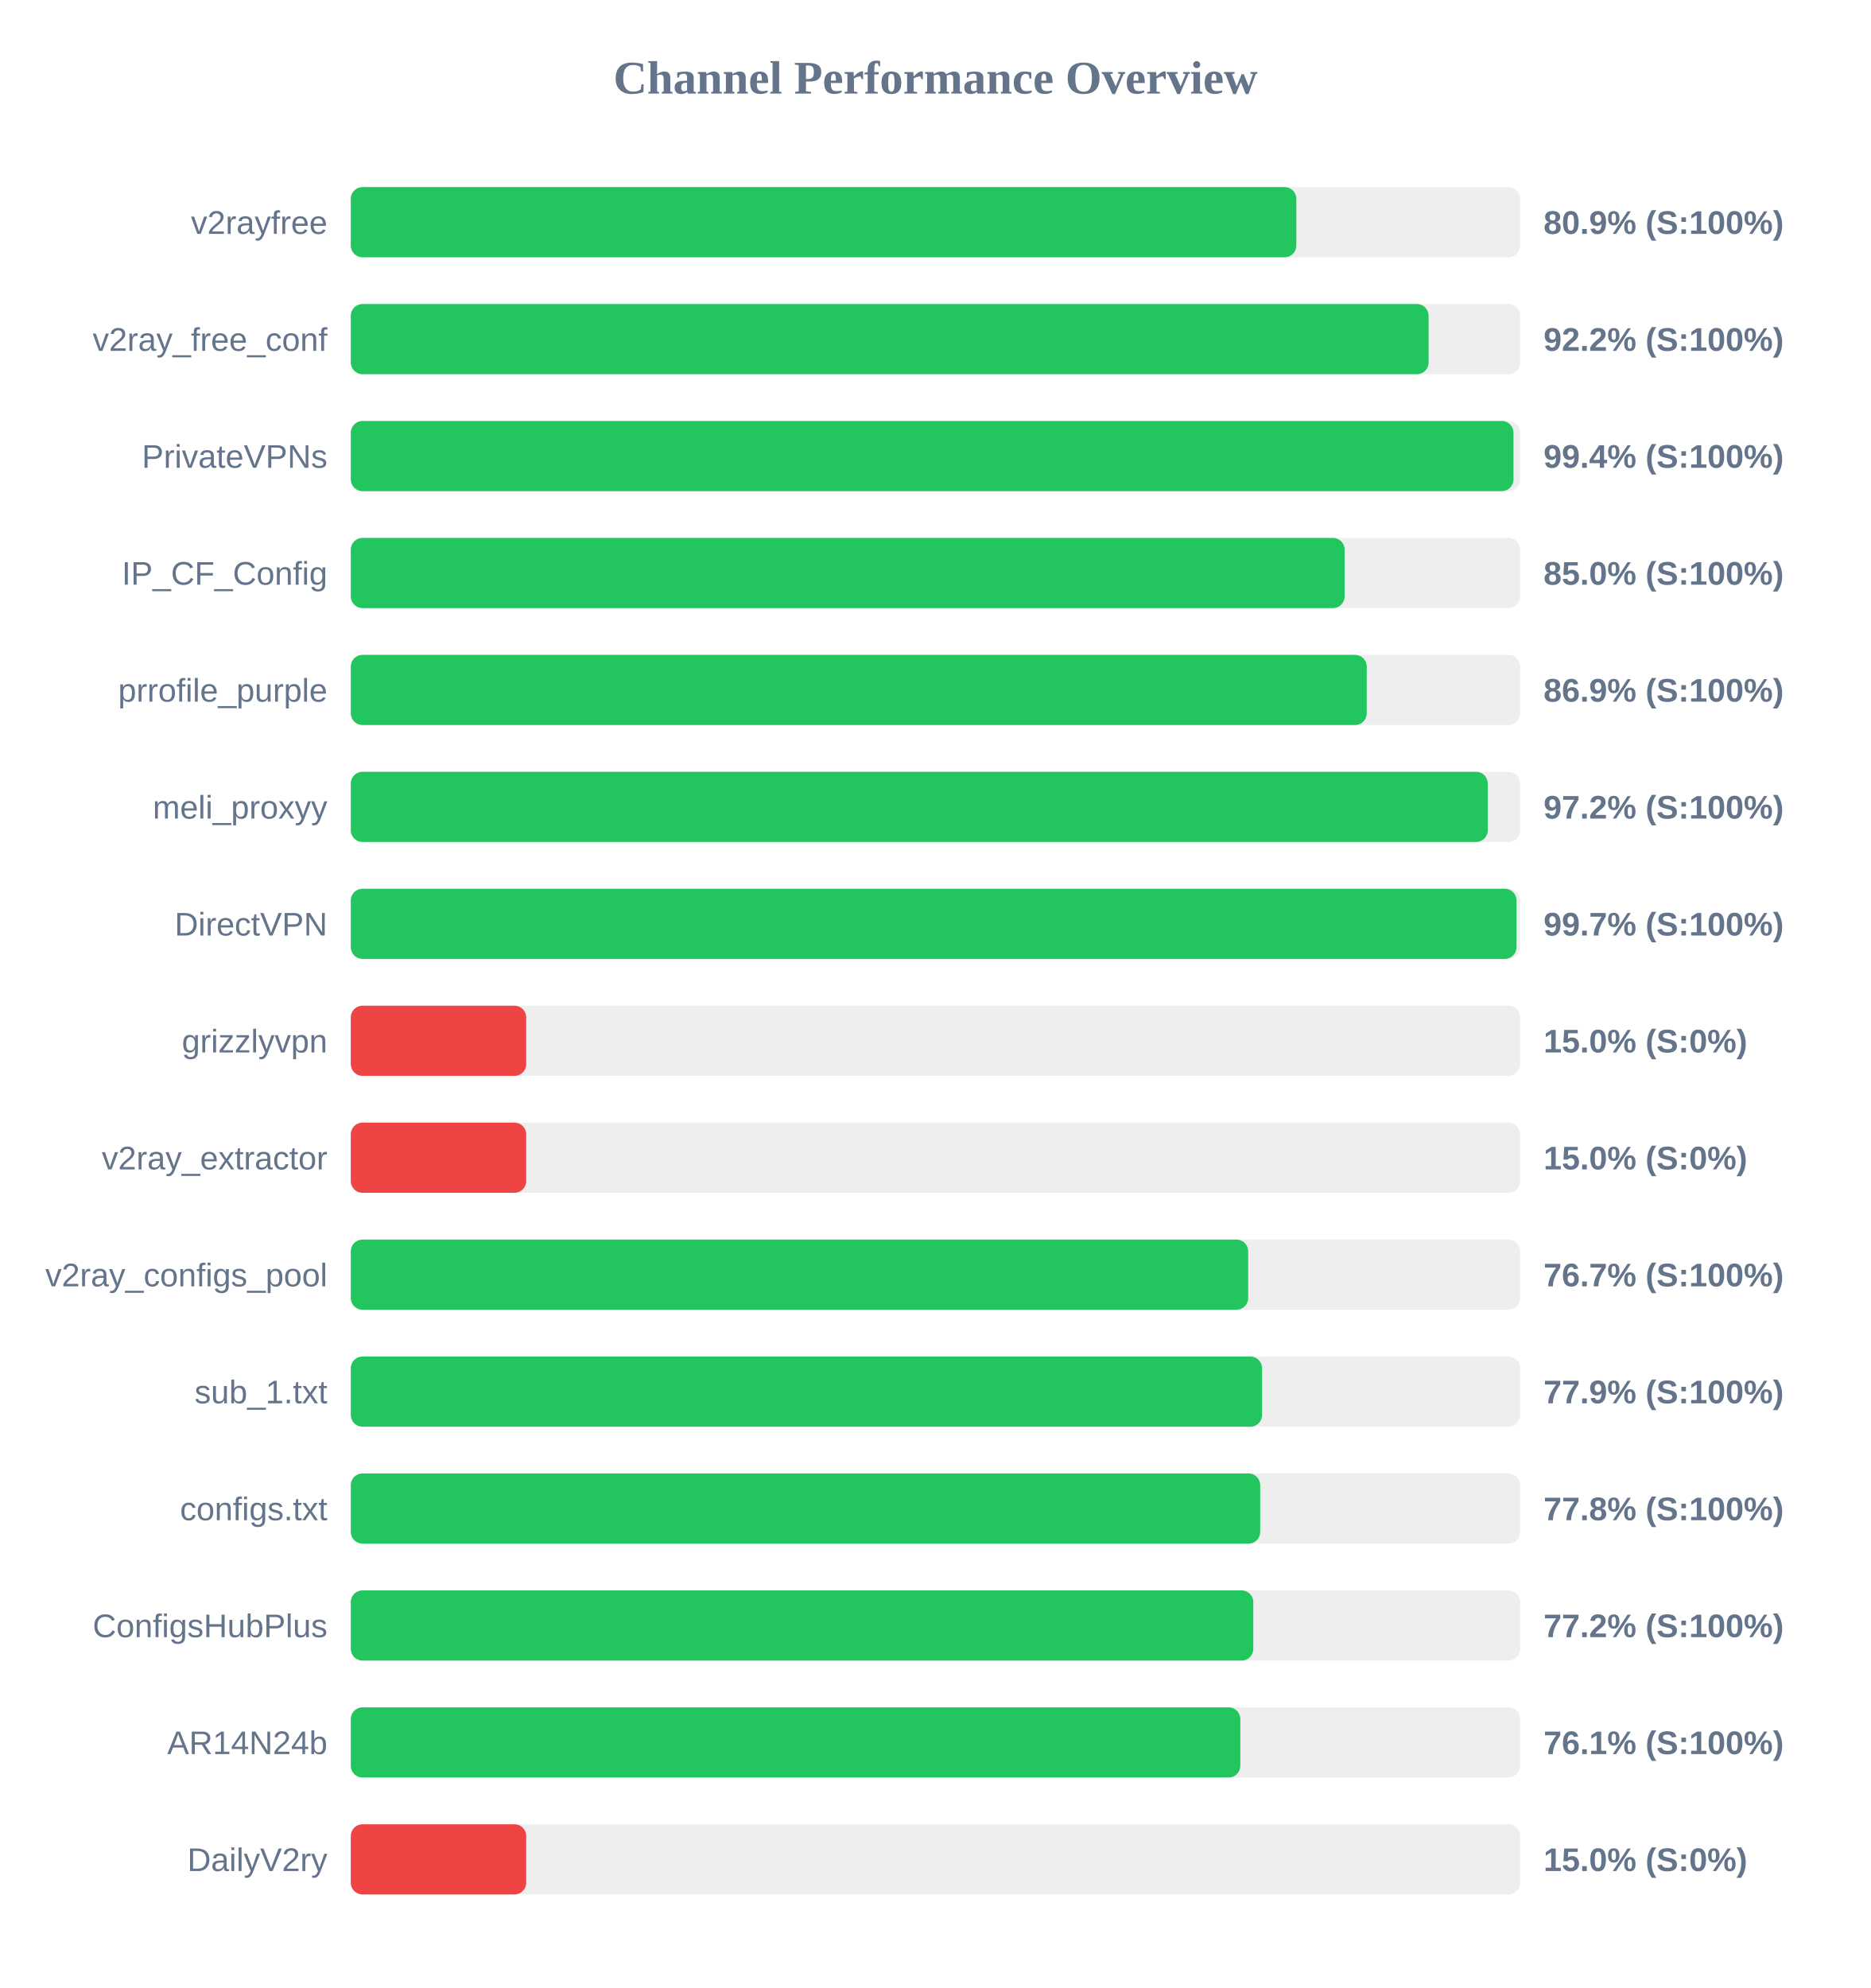
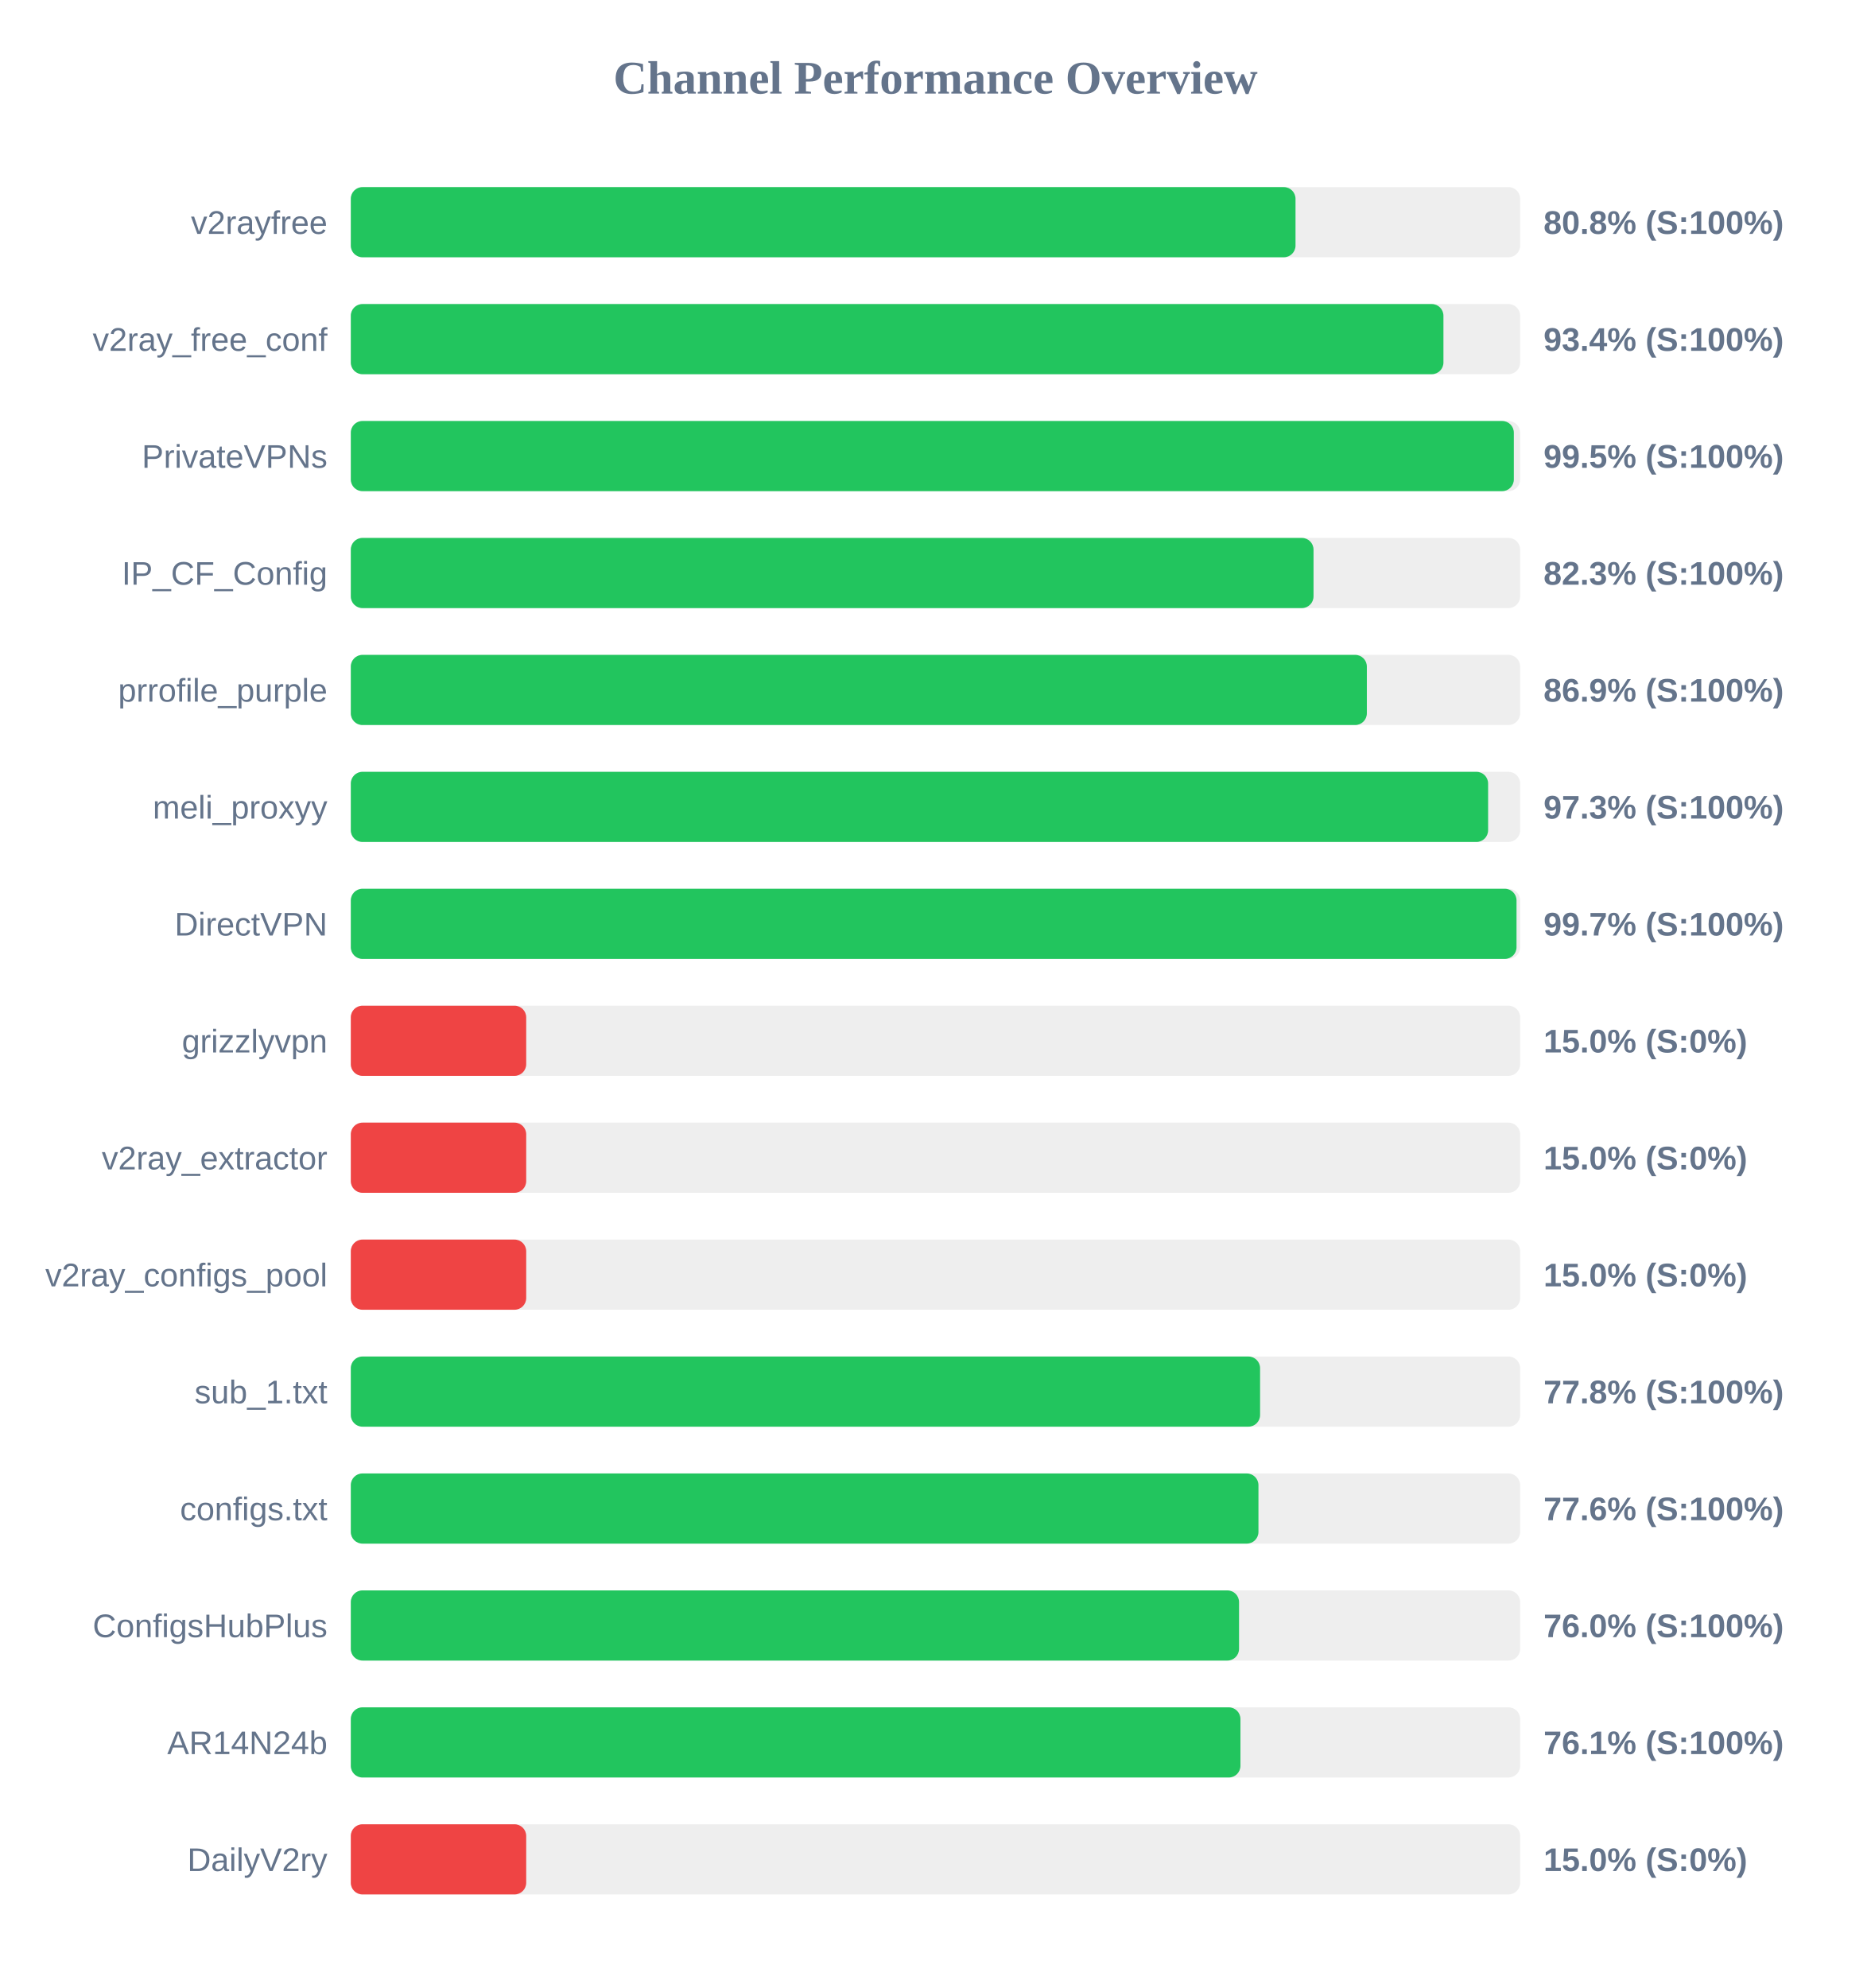
<svg xmlns="http://www.w3.org/2000/svg" width="800" height="850" version="1.1">
  <style>
        .row { font: 14px Arial; fill: #64748b; }
        .score { font: bold 14px Arial; fill: #64748b; }
    </style>
  <text x="400" y="40" text-anchor="middle" font-size="20px" font-weight="bold" fill="#64748b">Channel Performance Overview</text>
  <rect x="150" y="80" width="500" height="30" fill="#eee" rx="5" />
-   <rect x="150" y="80" width="404.3" height="30" fill="#22c55e" rx="5" />
+   <rect x="150" y="80" width="403.95" height="30" fill="#22c55e" rx="5" />
  <text x="140" y="100" text-anchor="end" class="row">v2rayfree</text>
-   <text x="660" y="100" text-anchor="start" class="score">80.9% (S:100%)</text>
+   <text x="660" y="100" text-anchor="start" class="score">80.8% (S:100%)</text>
  <rect x="150" y="130" width="500" height="30" fill="#eee" rx="5" />
-   <rect x="150" y="130" width="460.85" height="30" fill="#22c55e" rx="5" />
+   <rect x="150" y="130" width="467.2" height="30" fill="#22c55e" rx="5" />
  <text x="140" y="150" text-anchor="end" class="row">v2ray_free_conf</text>
-   <text x="660" y="150" text-anchor="start" class="score">92.2% (S:100%)</text>
+   <text x="660" y="150" text-anchor="start" class="score">93.4% (S:100%)</text>
  <rect x="150" y="180" width="500" height="30" fill="#eee" rx="5" />
-   <rect x="150" y="180" width="497.15" height="30" fill="#22c55e" rx="5" />
+   <rect x="150" y="180" width="497.3" height="30" fill="#22c55e" rx="5" />
  <text x="140" y="200" text-anchor="end" class="row">PrivateVPNs</text>
-   <text x="660" y="200" text-anchor="start" class="score">99.4% (S:100%)</text>
+   <text x="660" y="200" text-anchor="start" class="score">99.5% (S:100%)</text>
  <rect x="150" y="230" width="500" height="30" fill="#eee" rx="5" />
-   <rect x="150" y="230" width="424.95" height="30" fill="#22c55e" rx="5" />
+   <rect x="150" y="230" width="411.65" height="30" fill="#22c55e" rx="5" />
  <text x="140" y="250" text-anchor="end" class="row">IP_CF_Config</text>
-   <text x="660" y="250" text-anchor="start" class="score">85.0% (S:100%)</text>
+   <text x="660" y="250" text-anchor="start" class="score">82.3% (S:100%)</text>
  <rect x="150" y="280" width="500" height="30" fill="#eee" rx="5" />
-   <rect x="150" y="280" width="434.4" height="30" fill="#22c55e" rx="5" />
+   <rect x="150" y="280" width="434.45" height="30" fill="#22c55e" rx="5" />
  <text x="140" y="300" text-anchor="end" class="row">prrofile_purple</text>
  <text x="660" y="300" text-anchor="start" class="score">86.9% (S:100%)</text>
  <rect x="150" y="330" width="500" height="30" fill="#eee" rx="5" />
-   <rect x="150" y="330" width="486.15" height="30" fill="#22c55e" rx="5" />
+   <rect x="150" y="330" width="486.3" height="30" fill="#22c55e" rx="5" />
  <text x="140" y="350" text-anchor="end" class="row">meli_proxyy</text>
-   <text x="660" y="350" text-anchor="start" class="score">97.2% (S:100%)</text>
+   <text x="660" y="350" text-anchor="start" class="score">97.3% (S:100%)</text>
  <rect x="150" y="380" width="500" height="30" fill="#eee" rx="5" />
  <rect x="150" y="380" width="498.45" height="30" fill="#22c55e" rx="5" />
  <text x="140" y="400" text-anchor="end" class="row">DirectVPN</text>
  <text x="660" y="400" text-anchor="start" class="score">99.7% (S:100%)</text>
  <rect x="150" y="430" width="500" height="30" fill="#eee" rx="5" />
  <rect x="150" y="430" width="75.0" height="30" fill="#ef4444" rx="5" />
  <text x="140" y="450" text-anchor="end" class="row">grizzlyvpn</text>
  <text x="660" y="450" text-anchor="start" class="score">15.0% (S:0%)</text>
  <rect x="150" y="480" width="500" height="30" fill="#eee" rx="5" />
  <rect x="150" y="480" width="75.0" height="30" fill="#ef4444" rx="5" />
  <text x="140" y="500" text-anchor="end" class="row">v2ray_extractor</text>
  <text x="660" y="500" text-anchor="start" class="score">15.0% (S:0%)</text>
  <rect x="150" y="530" width="500" height="30" fill="#eee" rx="5" />
-   <rect x="150" y="530" width="383.7" height="30" fill="#22c55e" rx="5" />
+   <rect x="150" y="530" width="75.0" height="30" fill="#ef4444" rx="5" />
  <text x="140" y="550" text-anchor="end" class="row">v2ray_configs_pool</text>
-   <text x="660" y="550" text-anchor="start" class="score">76.7% (S:100%)</text>
+   <text x="660" y="550" text-anchor="start" class="score">15.0% (S:0%)</text>
  <rect x="150" y="580" width="500" height="30" fill="#eee" rx="5" />
-   <rect x="150" y="580" width="389.65" height="30" fill="#22c55e" rx="5" />
+   <rect x="150" y="580" width="388.8" height="30" fill="#22c55e" rx="5" />
  <text x="140" y="600" text-anchor="end" class="row">sub_1.txt</text>
-   <text x="660" y="600" text-anchor="start" class="score">77.9% (S:100%)</text>
+   <text x="660" y="600" text-anchor="start" class="score">77.8% (S:100%)</text>
  <rect x="150" y="630" width="500" height="30" fill="#eee" rx="5" />
-   <rect x="150" y="630" width="388.85" height="30" fill="#22c55e" rx="5" />
+   <rect x="150" y="630" width="388.1" height="30" fill="#22c55e" rx="5" />
  <text x="140" y="650" text-anchor="end" class="row">configs.txt</text>
-   <text x="660" y="650" text-anchor="start" class="score">77.8% (S:100%)</text>
+   <text x="660" y="650" text-anchor="start" class="score">77.6% (S:100%)</text>
  <rect x="150" y="680" width="500" height="30" fill="#eee" rx="5" />
-   <rect x="150" y="680" width="385.9" height="30" fill="#22c55e" rx="5" />
+   <rect x="150" y="680" width="379.8" height="30" fill="#22c55e" rx="5" />
  <text x="140" y="700" text-anchor="end" class="row">ConfigsHubPlus</text>
-   <text x="660" y="700" text-anchor="start" class="score">77.2% (S:100%)</text>
+   <text x="660" y="700" text-anchor="start" class="score">76.0% (S:100%)</text>
  <rect x="150" y="730" width="500" height="30" fill="#eee" rx="5" />
-   <rect x="150" y="730" width="380.35" height="30" fill="#22c55e" rx="5" />
+   <rect x="150" y="730" width="380.4" height="30" fill="#22c55e" rx="5" />
  <text x="140" y="750" text-anchor="end" class="row">AR14N24b</text>
  <text x="660" y="750" text-anchor="start" class="score">76.1% (S:100%)</text>
  <rect x="150" y="780" width="500" height="30" fill="#eee" rx="5" />
  <rect x="150" y="780" width="75.0" height="30" fill="#ef4444" rx="5" />
  <text x="140" y="800" text-anchor="end" class="row">DailyV2ry</text>
  <text x="660" y="800" text-anchor="start" class="score">15.0% (S:0%)</text>
</svg>
